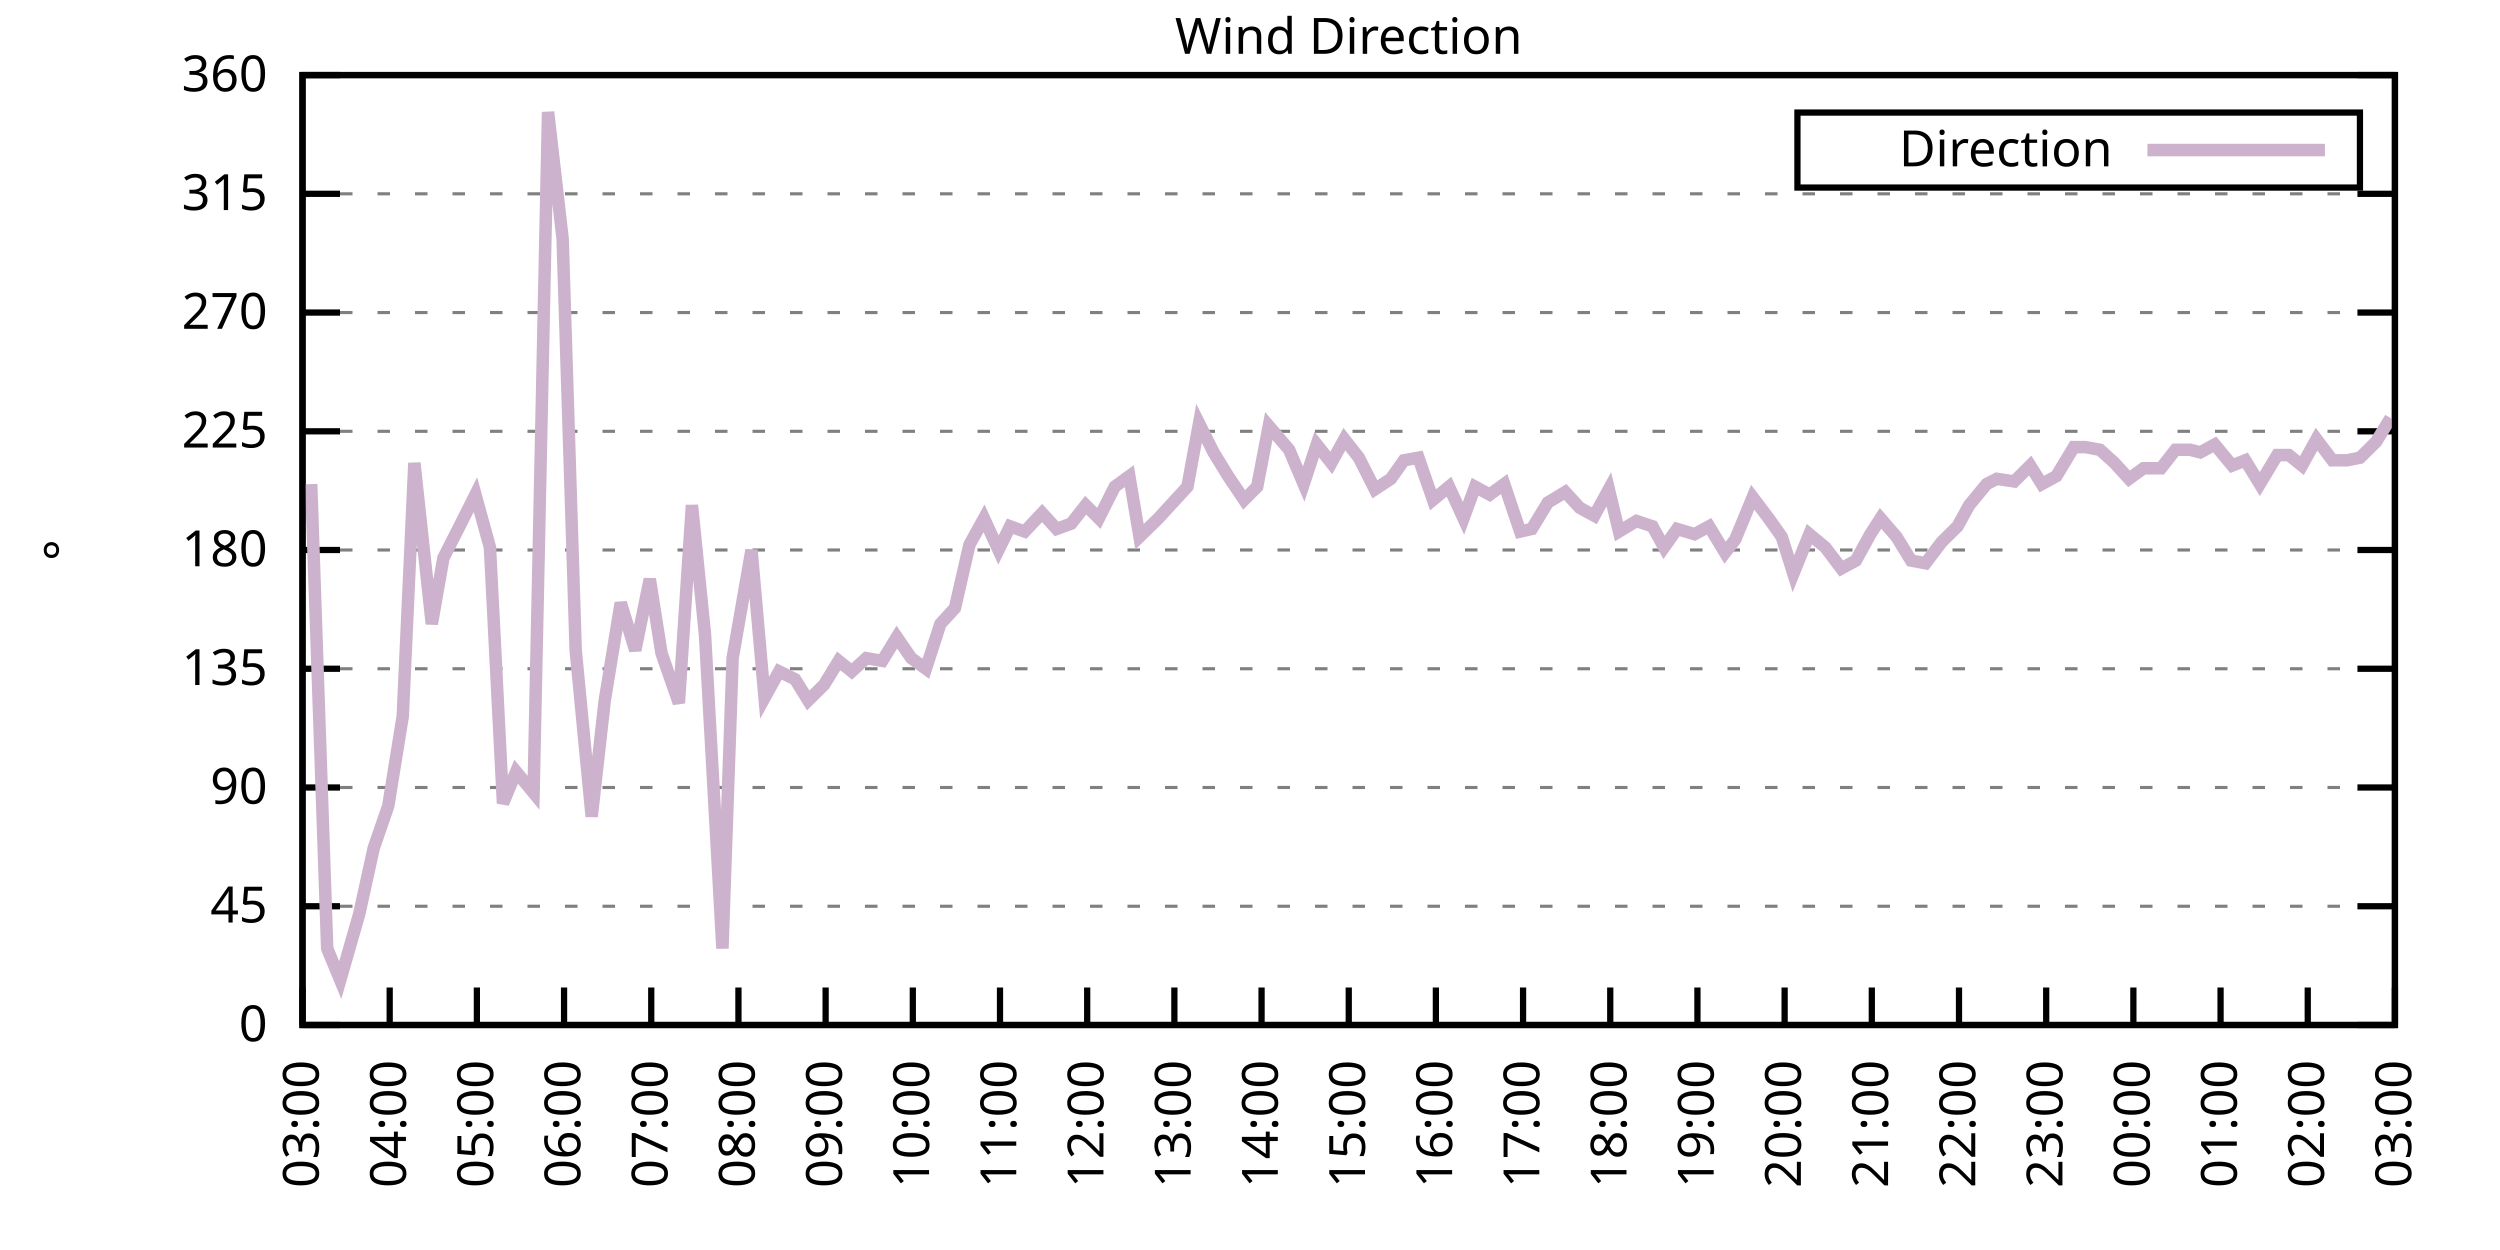
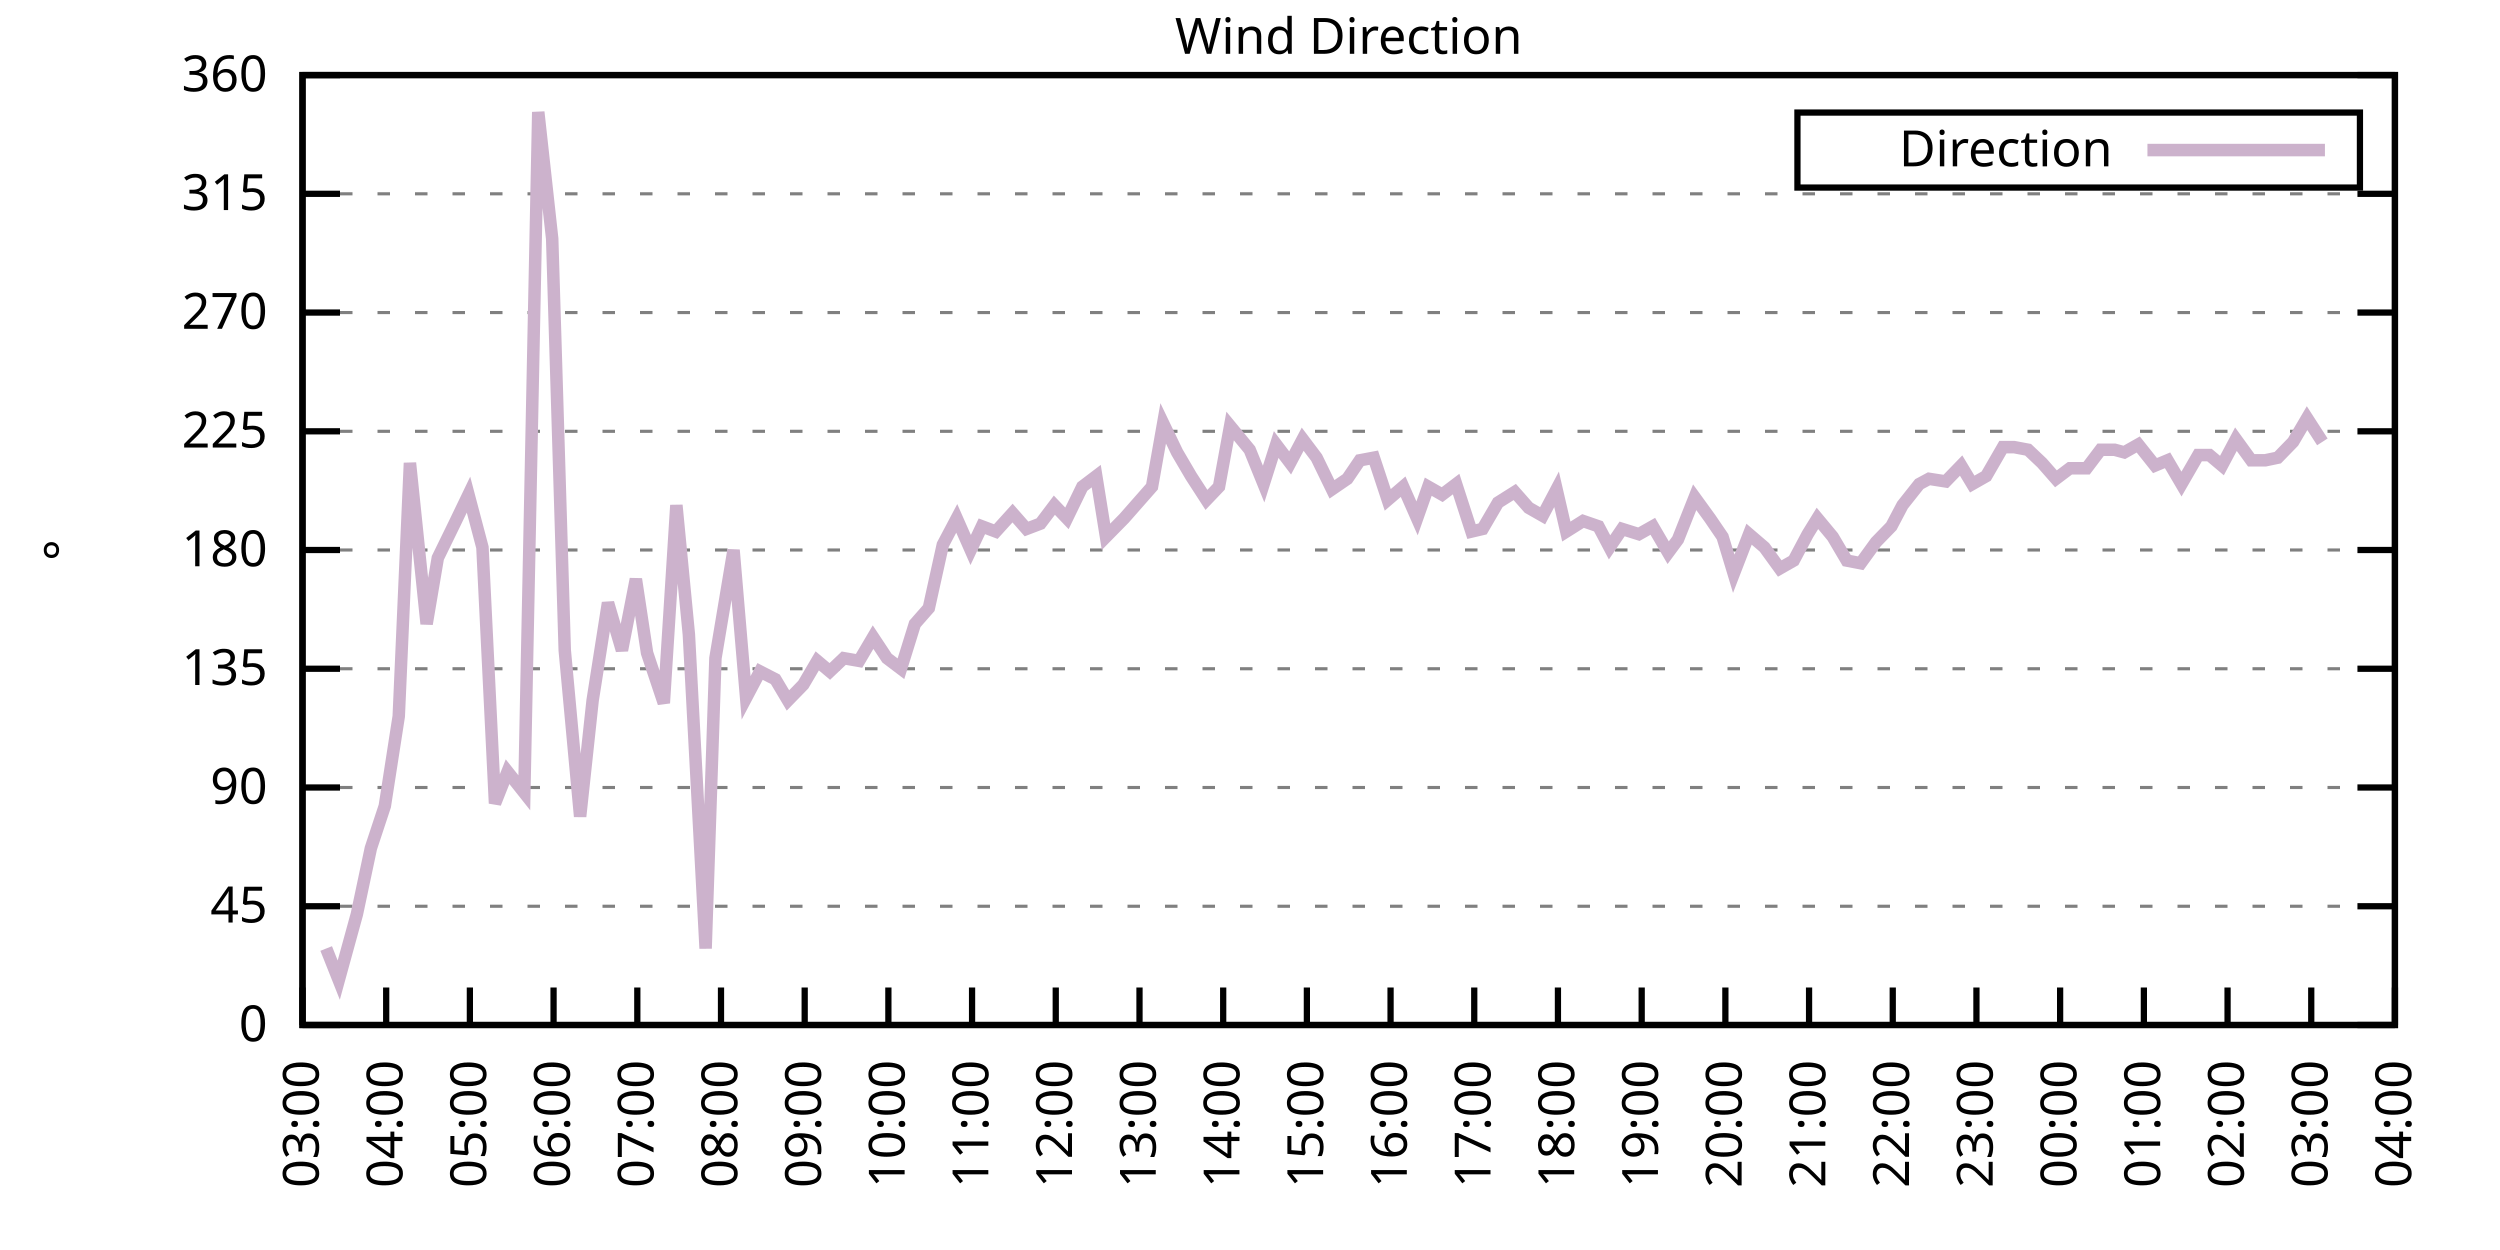
<svg xmlns="http://www.w3.org/2000/svg" xmlns:xlink="http://www.w3.org/1999/xlink" width="400" height="200" viewBox="0 0 400 200">
  <g id="gnuplot_canvas">
    <rect x="0" y="0" width="400" height="200" fill="none" />
    <defs>
      <circle id="gpDot" r="0.5" stroke-width="0.5" stroke="currentColor" />
      <path id="gpPt0" stroke-width="0.333" stroke="currentColor" d="M-1,0 h2 M0,-1 v2" />
      <path id="gpPt1" stroke-width="0.333" stroke="currentColor" d="M-1,-1 L1,1 M1,-1 L-1,1" />
      <path id="gpPt2" stroke-width="0.333" stroke="currentColor" d="M-1,0 L1,0 M0,-1 L0,1 M-1,-1 L1,1 M-1,1 L1,-1" />
      <rect id="gpPt3" stroke-width="0.333" stroke="currentColor" x="-1" y="-1" width="2" height="2" />
      <rect id="gpPt4" stroke-width="0.333" stroke="currentColor" fill="currentColor" x="-1" y="-1" width="2" height="2" />
      <circle id="gpPt5" stroke-width="0.333" stroke="currentColor" cx="0" cy="0" r="1" />
      <use xlink:href="#gpPt5" id="gpPt6" fill="currentColor" stroke="none" />
      <path id="gpPt7" stroke-width="0.333" stroke="currentColor" d="M0,-1.33 L-1.33,0.67 L1.33,0.67 z" />
      <use xlink:href="#gpPt7" id="gpPt8" fill="currentColor" stroke="none" />
      <use xlink:href="#gpPt7" id="gpPt9" stroke="currentColor" transform="rotate(180)" />
      <use xlink:href="#gpPt9" id="gpPt10" fill="currentColor" stroke="none" />
      <use xlink:href="#gpPt3" id="gpPt11" stroke="currentColor" transform="rotate(45)" />
      <use xlink:href="#gpPt11" id="gpPt12" fill="currentColor" stroke="none" />
      <path id="gpPt13" stroke-width="0.333" stroke="currentColor" d="M0,1.330 L1.265,0.411 L0.782,-1.067 L-0.782,-1.076 L-1.265,0.411 z" />
      <use xlink:href="#gpPt13" id="gpPt14" fill="currentColor" stroke="none" />
      <filter id="textbox" filterUnits="objectBoundingBox" x="0" y="0" height="1" width="1">
        <feFlood flood-color="white" flood-opacity="1" result="bgnd" />
        <feComposite in="SourceGraphic" in2="bgnd" operator="atop" />
      </filter>
      <filter id="greybox" filterUnits="objectBoundingBox" x="0" y="0" height="1" width="1">
        <feFlood flood-color="lightgrey" flood-opacity="1" result="grey" />
        <feComposite in="SourceGraphic" in2="grey" operator="atop" />
      </filter>
    </defs>
    <g fill="none" color="white" stroke="currentColor" stroke-width="1.00" stroke-linecap="butt" stroke-linejoin="miter">
</g>
    <g fill="none" color="black" stroke="currentColor" stroke-width="1.00" stroke-linecap="butt" stroke-linejoin="miter">
      <g stroke="none" shape-rendering="crispEdges">
        <polygon fill="rgb(255, 255, 255)" points="48.40,164.00 383.18,164.00 383.18,12.02 48.40,12.02 " />
      </g>
    </g>
    <g fill="none" color="black" stroke="currentColor" stroke-width="1.00" stroke-linecap="butt" stroke-linejoin="miter">
</g>
    <g fill="none" color="black" stroke="black" stroke-width="0.50" stroke-linecap="butt" stroke-linejoin="miter">
</g>
    <g fill="none" color="gray" stroke="currentColor" stroke-width="0.50" stroke-linecap="butt" stroke-linejoin="miter">
      <path stroke="gray" stroke-dasharray="2,4" class="gridline" d="M48.40,164.00 L383.19,164.00  " />
    </g>
    <g fill="none" color="gray" stroke="gray" stroke-width="1.00" stroke-linecap="butt" stroke-linejoin="miter">
</g>
    <g fill="none" color="black" stroke="currentColor" stroke-width="1.00" stroke-linecap="butt" stroke-linejoin="miter">
      <path stroke="black" d="M48.40,164.00 L54.40,164.00 M383.19,164.00 L377.19,164.00  " />
      <g transform="translate(42.80,166.60)" stroke="none" fill="black" font-family="Sans" font-size="8.00" text-anchor="end">
        <text>
          <tspan font-family="Sans"> 0</tspan>
        </text>
      </g>
    </g>
    <g fill="none" color="black" stroke="currentColor" stroke-width="1.00" stroke-linecap="butt" stroke-linejoin="miter">
</g>
    <g fill="none" color="black" stroke="black" stroke-width="0.50" stroke-linecap="butt" stroke-linejoin="miter">
</g>
    <g fill="none" color="gray" stroke="currentColor" stroke-width="0.50" stroke-linecap="butt" stroke-linejoin="miter">
      <path stroke="gray" stroke-dasharray="2,4" class="gridline" d="M48.40,145.00 L383.19,145.00  " />
    </g>
    <g fill="none" color="gray" stroke="gray" stroke-width="1.00" stroke-linecap="butt" stroke-linejoin="miter">
</g>
    <g fill="none" color="black" stroke="currentColor" stroke-width="1.00" stroke-linecap="butt" stroke-linejoin="miter">
      <path stroke="black" d="M48.40,145.00 L54.40,145.00 M383.19,145.00 L377.19,145.00  " />
      <g transform="translate(42.80,147.60)" stroke="none" fill="black" font-family="Sans" font-size="8.00" text-anchor="end">
        <text>
          <tspan font-family="Sans"> 45</tspan>
        </text>
      </g>
    </g>
    <g fill="none" color="black" stroke="currentColor" stroke-width="1.00" stroke-linecap="butt" stroke-linejoin="miter">
</g>
    <g fill="none" color="black" stroke="black" stroke-width="0.50" stroke-linecap="butt" stroke-linejoin="miter">
</g>
    <g fill="none" color="gray" stroke="currentColor" stroke-width="0.50" stroke-linecap="butt" stroke-linejoin="miter">
      <path stroke="gray" stroke-dasharray="2,4" class="gridline" d="M48.40,126.00 L383.19,126.00  " />
    </g>
    <g fill="none" color="gray" stroke="gray" stroke-width="1.00" stroke-linecap="butt" stroke-linejoin="miter">
</g>
    <g fill="none" color="black" stroke="currentColor" stroke-width="1.00" stroke-linecap="butt" stroke-linejoin="miter">
      <path stroke="black" d="M48.40,126.00 L54.40,126.00 M383.19,126.00 L377.19,126.00  " />
      <g transform="translate(42.80,128.60)" stroke="none" fill="black" font-family="Sans" font-size="8.00" text-anchor="end">
        <text>
          <tspan font-family="Sans"> 90</tspan>
        </text>
      </g>
    </g>
    <g fill="none" color="black" stroke="currentColor" stroke-width="1.00" stroke-linecap="butt" stroke-linejoin="miter">
</g>
    <g fill="none" color="black" stroke="black" stroke-width="0.50" stroke-linecap="butt" stroke-linejoin="miter">
</g>
    <g fill="none" color="gray" stroke="currentColor" stroke-width="0.50" stroke-linecap="butt" stroke-linejoin="miter">
      <path stroke="gray" stroke-dasharray="2,4" class="gridline" d="M48.40,107.00 L383.19,107.00  " />
    </g>
    <g fill="none" color="gray" stroke="gray" stroke-width="1.00" stroke-linecap="butt" stroke-linejoin="miter">
</g>
    <g fill="none" color="black" stroke="currentColor" stroke-width="1.00" stroke-linecap="butt" stroke-linejoin="miter">
      <path stroke="black" d="M48.40,107.00 L54.40,107.00 M383.19,107.00 L377.19,107.00  " />
      <g transform="translate(42.80,109.60)" stroke="none" fill="black" font-family="Sans" font-size="8.00" text-anchor="end">
        <text>
          <tspan font-family="Sans"> 135</tspan>
        </text>
      </g>
    </g>
    <g fill="none" color="black" stroke="currentColor" stroke-width="1.00" stroke-linecap="butt" stroke-linejoin="miter">
</g>
    <g fill="none" color="black" stroke="black" stroke-width="0.50" stroke-linecap="butt" stroke-linejoin="miter">
</g>
    <g fill="none" color="gray" stroke="currentColor" stroke-width="0.50" stroke-linecap="butt" stroke-linejoin="miter">
      <path stroke="gray" stroke-dasharray="2,4" class="gridline" d="M48.40,88.00 L383.19,88.00  " />
    </g>
    <g fill="none" color="gray" stroke="gray" stroke-width="1.00" stroke-linecap="butt" stroke-linejoin="miter">
</g>
    <g fill="none" color="black" stroke="currentColor" stroke-width="1.00" stroke-linecap="butt" stroke-linejoin="miter">
      <path stroke="black" d="M48.40,88.00 L54.40,88.00 M383.19,88.00 L377.19,88.00  " />
      <g transform="translate(42.80,90.60)" stroke="none" fill="black" font-family="Sans" font-size="8.00" text-anchor="end">
        <text>
          <tspan font-family="Sans"> 180</tspan>
        </text>
      </g>
    </g>
    <g fill="none" color="black" stroke="currentColor" stroke-width="1.00" stroke-linecap="butt" stroke-linejoin="miter">
</g>
    <g fill="none" color="black" stroke="black" stroke-width="0.50" stroke-linecap="butt" stroke-linejoin="miter">
</g>
    <g fill="none" color="gray" stroke="currentColor" stroke-width="0.50" stroke-linecap="butt" stroke-linejoin="miter">
      <path stroke="gray" stroke-dasharray="2,4" class="gridline" d="M48.40,69.01 L383.19,69.01  " />
    </g>
    <g fill="none" color="gray" stroke="gray" stroke-width="1.00" stroke-linecap="butt" stroke-linejoin="miter">
</g>
    <g fill="none" color="black" stroke="currentColor" stroke-width="1.00" stroke-linecap="butt" stroke-linejoin="miter">
      <path stroke="black" d="M48.40,69.01 L54.40,69.01 M383.19,69.01 L377.19,69.01  " />
      <g transform="translate(42.80,71.61)" stroke="none" fill="black" font-family="Sans" font-size="8.00" text-anchor="end">
        <text>
          <tspan font-family="Sans"> 225</tspan>
        </text>
      </g>
    </g>
    <g fill="none" color="black" stroke="currentColor" stroke-width="1.00" stroke-linecap="butt" stroke-linejoin="miter">
</g>
    <g fill="none" color="black" stroke="black" stroke-width="0.50" stroke-linecap="butt" stroke-linejoin="miter">
</g>
    <g fill="none" color="gray" stroke="currentColor" stroke-width="0.50" stroke-linecap="butt" stroke-linejoin="miter">
      <path stroke="gray" stroke-dasharray="2,4" class="gridline" d="M48.40,50.01 L383.19,50.01  " />
    </g>
    <g fill="none" color="gray" stroke="gray" stroke-width="1.00" stroke-linecap="butt" stroke-linejoin="miter">
</g>
    <g fill="none" color="black" stroke="currentColor" stroke-width="1.00" stroke-linecap="butt" stroke-linejoin="miter">
      <path stroke="black" d="M48.40,50.01 L54.40,50.01 M383.19,50.01 L377.19,50.01  " />
      <g transform="translate(42.80,52.61)" stroke="none" fill="black" font-family="Sans" font-size="8.00" text-anchor="end">
        <text>
          <tspan font-family="Sans"> 270</tspan>
        </text>
      </g>
    </g>
    <g fill="none" color="black" stroke="currentColor" stroke-width="1.00" stroke-linecap="butt" stroke-linejoin="miter">
</g>
    <g fill="none" color="black" stroke="black" stroke-width="0.50" stroke-linecap="butt" stroke-linejoin="miter">
</g>
    <g fill="none" color="gray" stroke="currentColor" stroke-width="0.50" stroke-linecap="butt" stroke-linejoin="miter">
      <path stroke="gray" stroke-dasharray="2,4" class="gridline" d="M48.40,31.01 L383.19,31.01  " />
    </g>
    <g fill="none" color="gray" stroke="gray" stroke-width="1.00" stroke-linecap="butt" stroke-linejoin="miter">
</g>
    <g fill="none" color="black" stroke="currentColor" stroke-width="1.00" stroke-linecap="butt" stroke-linejoin="miter">
      <path stroke="black" d="M48.40,31.01 L54.40,31.01 M383.19,31.01 L377.19,31.01  " />
      <g transform="translate(42.80,33.61)" stroke="none" fill="black" font-family="Sans" font-size="8.00" text-anchor="end">
        <text>
          <tspan font-family="Sans"> 315</tspan>
        </text>
      </g>
    </g>
    <g fill="none" color="black" stroke="currentColor" stroke-width="1.00" stroke-linecap="butt" stroke-linejoin="miter">
</g>
    <g fill="none" color="black" stroke="black" stroke-width="0.50" stroke-linecap="butt" stroke-linejoin="miter">
</g>
    <g fill="none" color="gray" stroke="currentColor" stroke-width="0.50" stroke-linecap="butt" stroke-linejoin="miter">
      <path stroke="gray" stroke-dasharray="2,4" class="gridline" d="M48.40,12.01 L383.19,12.01  " />
    </g>
    <g fill="none" color="gray" stroke="gray" stroke-width="1.00" stroke-linecap="butt" stroke-linejoin="miter">
</g>
    <g fill="none" color="black" stroke="currentColor" stroke-width="1.00" stroke-linecap="butt" stroke-linejoin="miter">
      <path stroke="black" d="M48.40,12.01 L54.40,12.01 M383.19,12.01 L377.19,12.01  " />
      <g transform="translate(42.80,14.61)" stroke="none" fill="black" font-family="Sans" font-size="8.00" text-anchor="end">
        <text>
          <tspan font-family="Sans"> 360</tspan>
        </text>
      </g>
    </g>
    <g fill="none" color="black" stroke="currentColor" stroke-width="1.00" stroke-linecap="butt" stroke-linejoin="miter">
      <path stroke="black" d="M48.40,164.00 L48.40,158.00  " />
      <g transform="translate(51.00,169.60) rotate(270.00)" stroke="none" fill="black" font-family="Sans" font-size="8.00" text-anchor="end">
        <text>
          <tspan font-family="Sans">03:00</tspan>
        </text>
      </g>
    </g>
    <g fill="none" color="black" stroke="currentColor" stroke-width="1.00" stroke-linecap="butt" stroke-linejoin="miter">
-       <path stroke="black" d="M62.35,164.00 L62.35,158.00  " />
-       <g transform="translate(64.95,169.60) rotate(270.00)" stroke="none" fill="black" font-family="Sans" font-size="8.00" text-anchor="end">
+       <path stroke="black" d="M61.79,164.00 L61.79,158.00  " />
+       <g transform="translate(64.39,169.60) rotate(270.00)" stroke="none" fill="black" font-family="Sans" font-size="8.00" text-anchor="end">
        <text>
          <tspan font-family="Sans">04:00</tspan>
        </text>
      </g>
    </g>
    <g fill="none" color="black" stroke="currentColor" stroke-width="1.00" stroke-linecap="butt" stroke-linejoin="miter">
-       <path stroke="black" d="M76.30,164.00 L76.30,158.00  " />
-       <g transform="translate(78.90,169.60) rotate(270.00)" stroke="none" fill="black" font-family="Sans" font-size="8.00" text-anchor="end">
+       <path stroke="black" d="M75.18,164.00 L75.18,158.00  " />
+       <g transform="translate(77.78,169.60) rotate(270.00)" stroke="none" fill="black" font-family="Sans" font-size="8.00" text-anchor="end">
        <text>
          <tspan font-family="Sans">05:00</tspan>
        </text>
      </g>
    </g>
    <g fill="none" color="black" stroke="currentColor" stroke-width="1.00" stroke-linecap="butt" stroke-linejoin="miter">
-       <path stroke="black" d="M90.25,164.00 L90.25,158.00  " />
-       <g transform="translate(92.85,169.60) rotate(270.00)" stroke="none" fill="black" font-family="Sans" font-size="8.00" text-anchor="end">
+       <path stroke="black" d="M88.57,164.00 L88.57,158.00  " />
+       <g transform="translate(91.17,169.60) rotate(270.00)" stroke="none" fill="black" font-family="Sans" font-size="8.00" text-anchor="end">
        <text>
          <tspan font-family="Sans">06:00</tspan>
        </text>
      </g>
    </g>
    <g fill="none" color="black" stroke="currentColor" stroke-width="1.00" stroke-linecap="butt" stroke-linejoin="miter">
-       <path stroke="black" d="M104.20,164.00 L104.20,158.00  " />
-       <g transform="translate(106.80,169.60) rotate(270.00)" stroke="none" fill="black" font-family="Sans" font-size="8.00" text-anchor="end">
+       <path stroke="black" d="M101.97,164.00 L101.97,158.00  " />
+       <g transform="translate(104.57,169.60) rotate(270.00)" stroke="none" fill="black" font-family="Sans" font-size="8.00" text-anchor="end">
        <text>
          <tspan font-family="Sans">07:00</tspan>
        </text>
      </g>
    </g>
    <g fill="none" color="black" stroke="currentColor" stroke-width="1.00" stroke-linecap="butt" stroke-linejoin="miter">
-       <path stroke="black" d="M118.15,164.00 L118.15,158.00  " />
-       <g transform="translate(120.75,169.60) rotate(270.00)" stroke="none" fill="black" font-family="Sans" font-size="8.00" text-anchor="end">
+       <path stroke="black" d="M115.36,164.00 L115.36,158.00  " />
+       <g transform="translate(117.96,169.60) rotate(270.00)" stroke="none" fill="black" font-family="Sans" font-size="8.00" text-anchor="end">
        <text>
          <tspan font-family="Sans">08:00</tspan>
        </text>
      </g>
    </g>
    <g fill="none" color="black" stroke="currentColor" stroke-width="1.00" stroke-linecap="butt" stroke-linejoin="miter">
-       <path stroke="black" d="M132.10,164.00 L132.10,158.00  " />
-       <g transform="translate(134.70,169.60) rotate(270.00)" stroke="none" fill="black" font-family="Sans" font-size="8.00" text-anchor="end">
+       <path stroke="black" d="M128.75,164.00 L128.75,158.00  " />
+       <g transform="translate(131.35,169.60) rotate(270.00)" stroke="none" fill="black" font-family="Sans" font-size="8.00" text-anchor="end">
        <text>
          <tspan font-family="Sans">09:00</tspan>
        </text>
      </g>
    </g>
    <g fill="none" color="black" stroke="currentColor" stroke-width="1.00" stroke-linecap="butt" stroke-linejoin="miter">
-       <path stroke="black" d="M146.05,164.00 L146.05,158.00  " />
-       <g transform="translate(148.65,169.60) rotate(270.00)" stroke="none" fill="black" font-family="Sans" font-size="8.00" text-anchor="end">
+       <path stroke="black" d="M142.14,164.00 L142.14,158.00  " />
+       <g transform="translate(144.74,169.60) rotate(270.00)" stroke="none" fill="black" font-family="Sans" font-size="8.00" text-anchor="end">
        <text>
          <tspan font-family="Sans">10:00</tspan>
        </text>
      </g>
    </g>
    <g fill="none" color="black" stroke="currentColor" stroke-width="1.00" stroke-linecap="butt" stroke-linejoin="miter">
-       <path stroke="black" d="M160.00,164.00 L160.00,158.00  " />
-       <g transform="translate(162.60,169.60) rotate(270.00)" stroke="none" fill="black" font-family="Sans" font-size="8.00" text-anchor="end">
+       <path stroke="black" d="M155.53,164.00 L155.53,158.00  " />
+       <g transform="translate(158.13,169.60) rotate(270.00)" stroke="none" fill="black" font-family="Sans" font-size="8.00" text-anchor="end">
        <text>
          <tspan font-family="Sans">11:00</tspan>
        </text>
      </g>
    </g>
    <g fill="none" color="black" stroke="currentColor" stroke-width="1.00" stroke-linecap="butt" stroke-linejoin="miter">
-       <path stroke="black" d="M173.95,164.00 L173.95,158.00  " />
-       <g transform="translate(176.55,169.60) rotate(270.00)" stroke="none" fill="black" font-family="Sans" font-size="8.00" text-anchor="end">
+       <path stroke="black" d="M168.92,164.00 L168.92,158.00  " />
+       <g transform="translate(171.52,169.60) rotate(270.00)" stroke="none" fill="black" font-family="Sans" font-size="8.00" text-anchor="end">
        <text>
          <tspan font-family="Sans">12:00</tspan>
        </text>
      </g>
    </g>
    <g fill="none" color="black" stroke="currentColor" stroke-width="1.00" stroke-linecap="butt" stroke-linejoin="miter">
-       <path stroke="black" d="M187.90,164.00 L187.90,158.00  " />
-       <g transform="translate(190.50,169.60) rotate(270.00)" stroke="none" fill="black" font-family="Sans" font-size="8.00" text-anchor="end">
+       <path stroke="black" d="M182.32,164.00 L182.32,158.00  " />
+       <g transform="translate(184.92,169.60) rotate(270.00)" stroke="none" fill="black" font-family="Sans" font-size="8.00" text-anchor="end">
        <text>
          <tspan font-family="Sans">13:00</tspan>
        </text>
      </g>
    </g>
    <g fill="none" color="black" stroke="currentColor" stroke-width="1.00" stroke-linecap="butt" stroke-linejoin="miter">
-       <path stroke="black" d="M201.85,164.00 L201.85,158.00  " />
-       <g transform="translate(204.45,169.60) rotate(270.00)" stroke="none" fill="black" font-family="Sans" font-size="8.00" text-anchor="end">
+       <path stroke="black" d="M195.71,164.00 L195.71,158.00  " />
+       <g transform="translate(198.31,169.60) rotate(270.00)" stroke="none" fill="black" font-family="Sans" font-size="8.00" text-anchor="end">
        <text>
          <tspan font-family="Sans">14:00</tspan>
        </text>
      </g>
    </g>
    <g fill="none" color="black" stroke="currentColor" stroke-width="1.00" stroke-linecap="butt" stroke-linejoin="miter">
-       <path stroke="black" d="M215.80,164.00 L215.80,158.00  " />
-       <g transform="translate(218.40,169.60) rotate(270.00)" stroke="none" fill="black" font-family="Sans" font-size="8.00" text-anchor="end">
+       <path stroke="black" d="M209.10,164.00 L209.10,158.00  " />
+       <g transform="translate(211.70,169.60) rotate(270.00)" stroke="none" fill="black" font-family="Sans" font-size="8.00" text-anchor="end">
        <text>
          <tspan font-family="Sans">15:00</tspan>
        </text>
      </g>
    </g>
    <g fill="none" color="black" stroke="currentColor" stroke-width="1.00" stroke-linecap="butt" stroke-linejoin="miter">
-       <path stroke="black" d="M229.74,164.00 L229.74,158.00  " />
-       <g transform="translate(232.34,169.60) rotate(270.00)" stroke="none" fill="black" font-family="Sans" font-size="8.00" text-anchor="end">
+       <path stroke="black" d="M222.49,164.00 L222.49,158.00  " />
+       <g transform="translate(225.09,169.60) rotate(270.00)" stroke="none" fill="black" font-family="Sans" font-size="8.00" text-anchor="end">
        <text>
          <tspan font-family="Sans">16:00</tspan>
        </text>
      </g>
    </g>
    <g fill="none" color="black" stroke="currentColor" stroke-width="1.00" stroke-linecap="butt" stroke-linejoin="miter">
-       <path stroke="black" d="M243.69,164.00 L243.69,158.00  " />
-       <g transform="translate(246.29,169.60) rotate(270.00)" stroke="none" fill="black" font-family="Sans" font-size="8.00" text-anchor="end">
+       <path stroke="black" d="M235.88,164.00 L235.88,158.00  " />
+       <g transform="translate(238.48,169.60) rotate(270.00)" stroke="none" fill="black" font-family="Sans" font-size="8.00" text-anchor="end">
        <text>
          <tspan font-family="Sans">17:00</tspan>
        </text>
      </g>
    </g>
    <g fill="none" color="black" stroke="currentColor" stroke-width="1.00" stroke-linecap="butt" stroke-linejoin="miter">
-       <path stroke="black" d="M257.64,164.00 L257.64,158.00  " />
-       <g transform="translate(260.24,169.60) rotate(270.00)" stroke="none" fill="black" font-family="Sans" font-size="8.00" text-anchor="end">
+       <path stroke="black" d="M249.27,164.00 L249.27,158.00  " />
+       <g transform="translate(251.87,169.60) rotate(270.00)" stroke="none" fill="black" font-family="Sans" font-size="8.00" text-anchor="end">
        <text>
          <tspan font-family="Sans">18:00</tspan>
        </text>
      </g>
    </g>
    <g fill="none" color="black" stroke="currentColor" stroke-width="1.00" stroke-linecap="butt" stroke-linejoin="miter">
-       <path stroke="black" d="M271.59,164.00 L271.59,158.00  " />
-       <g transform="translate(274.19,169.60) rotate(270.00)" stroke="none" fill="black" font-family="Sans" font-size="8.00" text-anchor="end">
+       <path stroke="black" d="M262.67,164.00 L262.67,158.00  " />
+       <g transform="translate(265.27,169.60) rotate(270.00)" stroke="none" fill="black" font-family="Sans" font-size="8.00" text-anchor="end">
        <text>
          <tspan font-family="Sans">19:00</tspan>
        </text>
      </g>
    </g>
    <g fill="none" color="black" stroke="currentColor" stroke-width="1.00" stroke-linecap="butt" stroke-linejoin="miter">
-       <path stroke="black" d="M285.54,164.00 L285.54,158.00  " />
-       <g transform="translate(288.14,169.60) rotate(270.00)" stroke="none" fill="black" font-family="Sans" font-size="8.00" text-anchor="end">
+       <path stroke="black" d="M276.06,164.00 L276.06,158.00  " />
+       <g transform="translate(278.66,169.60) rotate(270.00)" stroke="none" fill="black" font-family="Sans" font-size="8.00" text-anchor="end">
        <text>
          <tspan font-family="Sans">20:00</tspan>
        </text>
      </g>
    </g>
    <g fill="none" color="black" stroke="currentColor" stroke-width="1.00" stroke-linecap="butt" stroke-linejoin="miter">
-       <path stroke="black" d="M299.49,164.00 L299.49,158.00  " />
-       <g transform="translate(302.09,169.60) rotate(270.00)" stroke="none" fill="black" font-family="Sans" font-size="8.00" text-anchor="end">
+       <path stroke="black" d="M289.45,164.00 L289.45,158.00  " />
+       <g transform="translate(292.05,169.60) rotate(270.00)" stroke="none" fill="black" font-family="Sans" font-size="8.00" text-anchor="end">
        <text>
          <tspan font-family="Sans">21:00</tspan>
        </text>
      </g>
    </g>
    <g fill="none" color="black" stroke="currentColor" stroke-width="1.00" stroke-linecap="butt" stroke-linejoin="miter">
-       <path stroke="black" d="M313.44,164.00 L313.44,158.00  " />
-       <g transform="translate(316.04,169.60) rotate(270.00)" stroke="none" fill="black" font-family="Sans" font-size="8.00" text-anchor="end">
+       <path stroke="black" d="M302.84,164.00 L302.84,158.00  " />
+       <g transform="translate(305.44,169.60) rotate(270.00)" stroke="none" fill="black" font-family="Sans" font-size="8.00" text-anchor="end">
        <text>
          <tspan font-family="Sans">22:00</tspan>
        </text>
      </g>
    </g>
    <g fill="none" color="black" stroke="currentColor" stroke-width="1.00" stroke-linecap="butt" stroke-linejoin="miter">
-       <path stroke="black" d="M327.39,164.00 L327.39,158.00  " />
-       <g transform="translate(329.99,169.60) rotate(270.00)" stroke="none" fill="black" font-family="Sans" font-size="8.00" text-anchor="end">
+       <path stroke="black" d="M316.23,164.00 L316.23,158.00  " />
+       <g transform="translate(318.83,169.60) rotate(270.00)" stroke="none" fill="black" font-family="Sans" font-size="8.00" text-anchor="end">
        <text>
          <tspan font-family="Sans">23:00</tspan>
        </text>
      </g>
    </g>
    <g fill="none" color="black" stroke="currentColor" stroke-width="1.00" stroke-linecap="butt" stroke-linejoin="miter">
-       <path stroke="black" d="M341.34,164.00 L341.34,158.00  " />
-       <g transform="translate(343.94,169.60) rotate(270.00)" stroke="none" fill="black" font-family="Sans" font-size="8.00" text-anchor="end">
+       <path stroke="black" d="M329.62,164.00 L329.62,158.00  " />
+       <g transform="translate(332.22,169.60) rotate(270.00)" stroke="none" fill="black" font-family="Sans" font-size="8.00" text-anchor="end">
        <text>
          <tspan font-family="Sans">00:00</tspan>
        </text>
      </g>
    </g>
    <g fill="none" color="black" stroke="currentColor" stroke-width="1.00" stroke-linecap="butt" stroke-linejoin="miter">
-       <path stroke="black" d="M355.29,164.00 L355.29,158.00  " />
-       <g transform="translate(357.89,169.60) rotate(270.00)" stroke="none" fill="black" font-family="Sans" font-size="8.00" text-anchor="end">
+       <path stroke="black" d="M343.02,164.00 L343.02,158.00  " />
+       <g transform="translate(345.62,169.60) rotate(270.00)" stroke="none" fill="black" font-family="Sans" font-size="8.00" text-anchor="end">
        <text>
          <tspan font-family="Sans">01:00</tspan>
        </text>
      </g>
    </g>
    <g fill="none" color="black" stroke="currentColor" stroke-width="1.00" stroke-linecap="butt" stroke-linejoin="miter">
-       <path stroke="black" d="M369.24,164.00 L369.24,158.00  " />
-       <g transform="translate(371.84,169.60) rotate(270.00)" stroke="none" fill="black" font-family="Sans" font-size="8.00" text-anchor="end">
+       <path stroke="black" d="M356.41,164.00 L356.41,158.00  " />
+       <g transform="translate(359.01,169.60) rotate(270.00)" stroke="none" fill="black" font-family="Sans" font-size="8.00" text-anchor="end">
        <text>
          <tspan font-family="Sans">02:00</tspan>
+         </text>
+       </g>
+     </g>
+     <g fill="none" color="black" stroke="currentColor" stroke-width="1.00" stroke-linecap="butt" stroke-linejoin="miter">
+       <path stroke="black" d="M369.80,164.00 L369.80,158.00  " />
+       <g transform="translate(372.40,169.60) rotate(270.00)" stroke="none" fill="black" font-family="Sans" font-size="8.00" text-anchor="end">
+         <text>
+           <tspan font-family="Sans">03:00</tspan>
        </text>
      </g>
    </g>
    <g fill="none" color="black" stroke="currentColor" stroke-width="1.00" stroke-linecap="butt" stroke-linejoin="miter">
      <path stroke="black" d="M383.19,164.00 L383.19,158.00  " />
      <g transform="translate(385.79,169.60) rotate(270.00)" stroke="none" fill="black" font-family="Sans" font-size="8.00" text-anchor="end">
        <text>
-           <tspan font-family="Sans">03:00</tspan>
+           <tspan font-family="Sans">04:00</tspan>
        </text>
      </g>
    </g>
    <g fill="none" color="black" stroke="currentColor" stroke-width="1.00" stroke-linecap="butt" stroke-linejoin="miter">
</g>
    <g fill="none" color="black" stroke="currentColor" stroke-width="1.00" stroke-linecap="butt" stroke-linejoin="miter">
      <path stroke="black" d="M48.40,12.01 L48.40,164.00 L383.19,164.00 L383.19,12.01 L48.40,12.01 Z  " />
    </g>
    <g fill="none" color="black" stroke="currentColor" stroke-width="1.00" stroke-linecap="butt" stroke-linejoin="miter">
</g>
    <g fill="none" color="black" stroke="currentColor" stroke-width="1.00" stroke-linecap="butt" stroke-linejoin="miter">
      <path stroke="black" d="M287.59,30.01 L287.59,18.01 L377.59,18.01 L377.59,30.01 L287.59,30.01 Z  " />
    </g>
    <g id="Wind_direction_plot_1">
      <g fill="none" color="white" stroke="black" stroke-width="2.00" stroke-linecap="butt" stroke-linejoin="miter">
</g>
      <g fill="none" color="black" stroke="currentColor" stroke-width="2.00" stroke-linecap="butt" stroke-linejoin="miter">
        <g transform="translate(337.99,26.61)" stroke="none" fill="black" font-family="Sans" font-size="8.00" text-anchor="end">
          <text>
            <tspan font-family="Sans">Direction</tspan>
          </text>
        </g>
      </g>
      <g fill="none" color="black" stroke="currentColor" stroke-width="2.00" stroke-linecap="butt" stroke-linejoin="miter">
-         <path stroke="rgb(204, 178, 204)" d="M343.59,24.01 L371.99,24.01 M49.79,77.45 L52.35,151.76 L54.44,156.82 L57.47,146.27 L59.79,135.71 L62.12,128.96   L64.44,114.60 L66.30,74.07 L69.09,99.83 L70.95,89.27 L73.74,83.78 L76.07,79.14 L78.39,87.58 L80.48,128.54   L82.58,123.47 L85.37,126.85 L87.69,17.92 L90.02,38.19 L92.11,104.05 L94.67,130.65 L96.76,112.07 L99.32,96.45   L101.64,104.05 L103.97,92.65 L105.83,104.47 L108.62,112.49 L110.71,80.83 L112.80,101.52 L115.59,151.76 L117.22,105.31   L120.24,88.00 L122.33,111.65 L124.66,107.43 L127.22,108.69 L129.31,112.07 L131.87,109.54 L134.19,105.74 L136.28,107.43   L138.61,105.31 L141.16,105.74 L143.49,101.94 L145.81,105.31 L148.14,107.00 L150.46,99.83 L152.79,97.29 L155.11,87.16   L157.44,82.94 L159.76,88.00 L161.62,84.21 L163.95,85.05 L166.74,82.09 L169.06,84.63 L171.39,83.78 L173.71,80.83   L175.81,82.94 L178.36,77.87 L180.69,76.18 L182.32,85.89 L185.34,82.94 L189.99,77.87 L191.85,67.74 L194.17,72.38   L196.50,76.18 L199.06,79.98 L201.15,77.87 L203.01,68.16 L206.26,71.96 L208.59,77.45 L210.68,71.12 L213.01,74.07   L215.10,70.27 L217.42,73.23 L219.98,78.29 L222.54,76.61 L224.63,73.65 L226.95,73.23 L229.28,79.98 L231.84,77.87   L234.16,82.94 L236.02,77.87 L238.35,79.14 L240.67,77.45 L243.23,85.05 L245.09,84.63 L247.65,80.41 L250.44,78.72   L252.76,81.25 L255.09,82.52 L257.41,78.29 L259.04,85.05 L261.83,83.36 L264.39,84.21 L266.25,87.58 L268.34,84.63   L271.13,85.47 L273.45,84.21 L276.01,88.43 L277.64,86.32 L280.43,79.56 L282.99,82.94 L285.08,85.89 L286.94,91.80   L289.50,85.47 L292.05,87.58 L294.61,90.96 L296.94,89.69 L299.26,85.47 L300.89,82.94 L303.44,85.89 L305.77,89.69   L308.09,90.12 L310.65,86.74 L313.21,84.21 L315.07,80.83 L317.86,77.45 L319.49,76.61 L322.28,77.03 L324.83,74.49   L326.69,77.45 L329.02,76.18 L331.81,71.54 L333.67,71.54 L335.99,71.96 L338.32,74.07 L340.64,76.61 L342.97,74.92   L345.76,74.92 L348.08,71.96 L350.41,71.96 L352.04,72.38 L354.36,71.12 L357.15,74.49 L359.24,73.65 L361.57,77.45   L364.36,72.81 L366.22,72.81 L368.31,74.49 L370.64,70.27 L373.19,73.65 L375.52,73.65 L377.61,73.23 L380.17,70.70   L382.49,66.90  " />
+         <path stroke="rgb(204, 178, 204)" d="M343.59,24.01 L371.99,24.01 M52.19,151.76 L54.20,156.82 L57.10,146.27 L59.34,135.71 L61.57,128.96 L63.80,114.60   L65.59,74.07 L68.26,99.83 L70.05,89.27 L72.73,83.78 L74.96,79.14 L77.19,87.58 L79.20,128.54 L81.21,123.47   L83.89,126.85 L86.12,17.92 L88.35,38.19 L90.36,104.05 L92.82,130.65 L94.82,112.07 L97.28,96.45 L99.51,104.05   L101.74,92.65 L103.53,104.47 L106.21,112.49 L108.22,80.83 L110.22,101.52 L112.90,151.76 L114.47,105.31 L117.37,88.00   L119.38,111.65 L121.61,107.43 L124.06,108.69 L126.07,112.07 L128.53,109.54 L130.76,105.74 L132.77,107.43 L135.00,105.31   L137.45,105.74 L139.69,101.94 L141.92,105.31 L144.15,107.00 L146.38,99.83 L148.61,97.29 L150.85,87.16 L153.08,82.94   L155.31,88.00 L157.10,84.21 L159.33,85.05 L162.01,82.09 L164.24,84.63 L166.47,83.78 L168.70,80.83 L170.71,82.94   L173.17,77.87 L175.40,76.18 L176.96,85.89 L179.86,82.94 L184.32,77.87 L186.11,67.74 L188.34,72.38 L190.57,76.18   L193.03,79.98 L195.04,77.87 L196.82,68.16 L199.95,71.96 L202.18,77.45 L204.19,71.12 L206.42,74.07 L208.43,70.27   L210.66,73.23 L213.12,78.29 L215.57,76.61 L217.58,73.65 L219.81,73.23 L222.04,79.98 L224.50,77.87 L226.73,82.94   L228.52,77.87 L230.75,79.14 L232.98,77.45 L235.44,85.05 L237.22,84.63 L239.68,80.41 L242.36,78.72 L244.59,81.25   L246.82,82.52 L249.05,78.29 L250.61,85.05 L253.29,83.36 L255.75,84.21 L257.53,87.58 L259.54,84.63 L262.22,85.47   L264.45,84.21 L266.91,88.43 L268.47,86.32 L271.15,79.56 L273.60,82.94 L275.61,85.89 L277.40,91.80 L279.85,85.47   L282.31,87.58 L284.76,90.96 L286.99,89.69 L289.23,85.47 L290.79,82.94 L293.24,85.89 L295.48,89.69 L297.71,90.12   L300.16,86.74 L302.62,84.21 L304.40,80.83 L307.08,77.45 L308.64,76.61 L311.32,77.03 L313.78,74.49 L315.56,77.45   L317.79,76.18 L320.47,71.54 L322.26,71.54 L324.49,71.96 L326.72,74.07 L328.95,76.61 L331.19,74.92 L333.86,74.92   L336.10,71.96 L338.33,71.96 L339.89,72.38 L342.12,71.12 L344.80,74.49 L346.81,73.65 L349.04,77.45 L351.72,72.81   L353.51,72.81 L355.51,74.49 L357.75,70.27 L360.20,73.65 L362.43,73.65 L364.44,73.23 L366.90,70.70 L369.13,66.90   L371.58,70.70  " />
      </g>
    </g>
    <g fill="none" color="black" stroke="currentColor" stroke-width="2.00" stroke-linecap="butt" stroke-linejoin="miter">
</g>
    <g fill="none" color="black" stroke="black" stroke-width="1.00" stroke-linecap="butt" stroke-linejoin="miter">
</g>
    <g fill="none" color="black" stroke="currentColor" stroke-width="1.00" stroke-linecap="butt" stroke-linejoin="miter">
      <path stroke="black" d="M48.40,12.01 L48.40,164.00 L383.19,164.00 L383.19,12.01 L48.40,12.01 Z  " />
      <g transform="translate(12.80,88.01) rotate(270.00)" stroke="none" fill="black" font-family="Sans" font-size="8.00" text-anchor="middle">
        <text>
          <tspan font-family="Sans">°</tspan>
        </text>
      </g>
    </g>
    <g fill="none" color="black" stroke="currentColor" stroke-width="1.00" stroke-linecap="butt" stroke-linejoin="miter">
</g>
    <g fill="none" color="black" stroke="currentColor" stroke-width="1.00" stroke-linecap="butt" stroke-linejoin="miter">
      <g transform="translate(215.79,8.61)" stroke="none" fill="black" font-family="Sans" font-size="8.00" text-anchor="middle">
        <text>
          <tspan font-family="Sans">Wind Direction</tspan>
        </text>
      </g>
    </g>
    <g fill="none" color="black" stroke="currentColor" stroke-width="1.00" stroke-linecap="butt" stroke-linejoin="miter">
</g>
  </g>
</svg>
